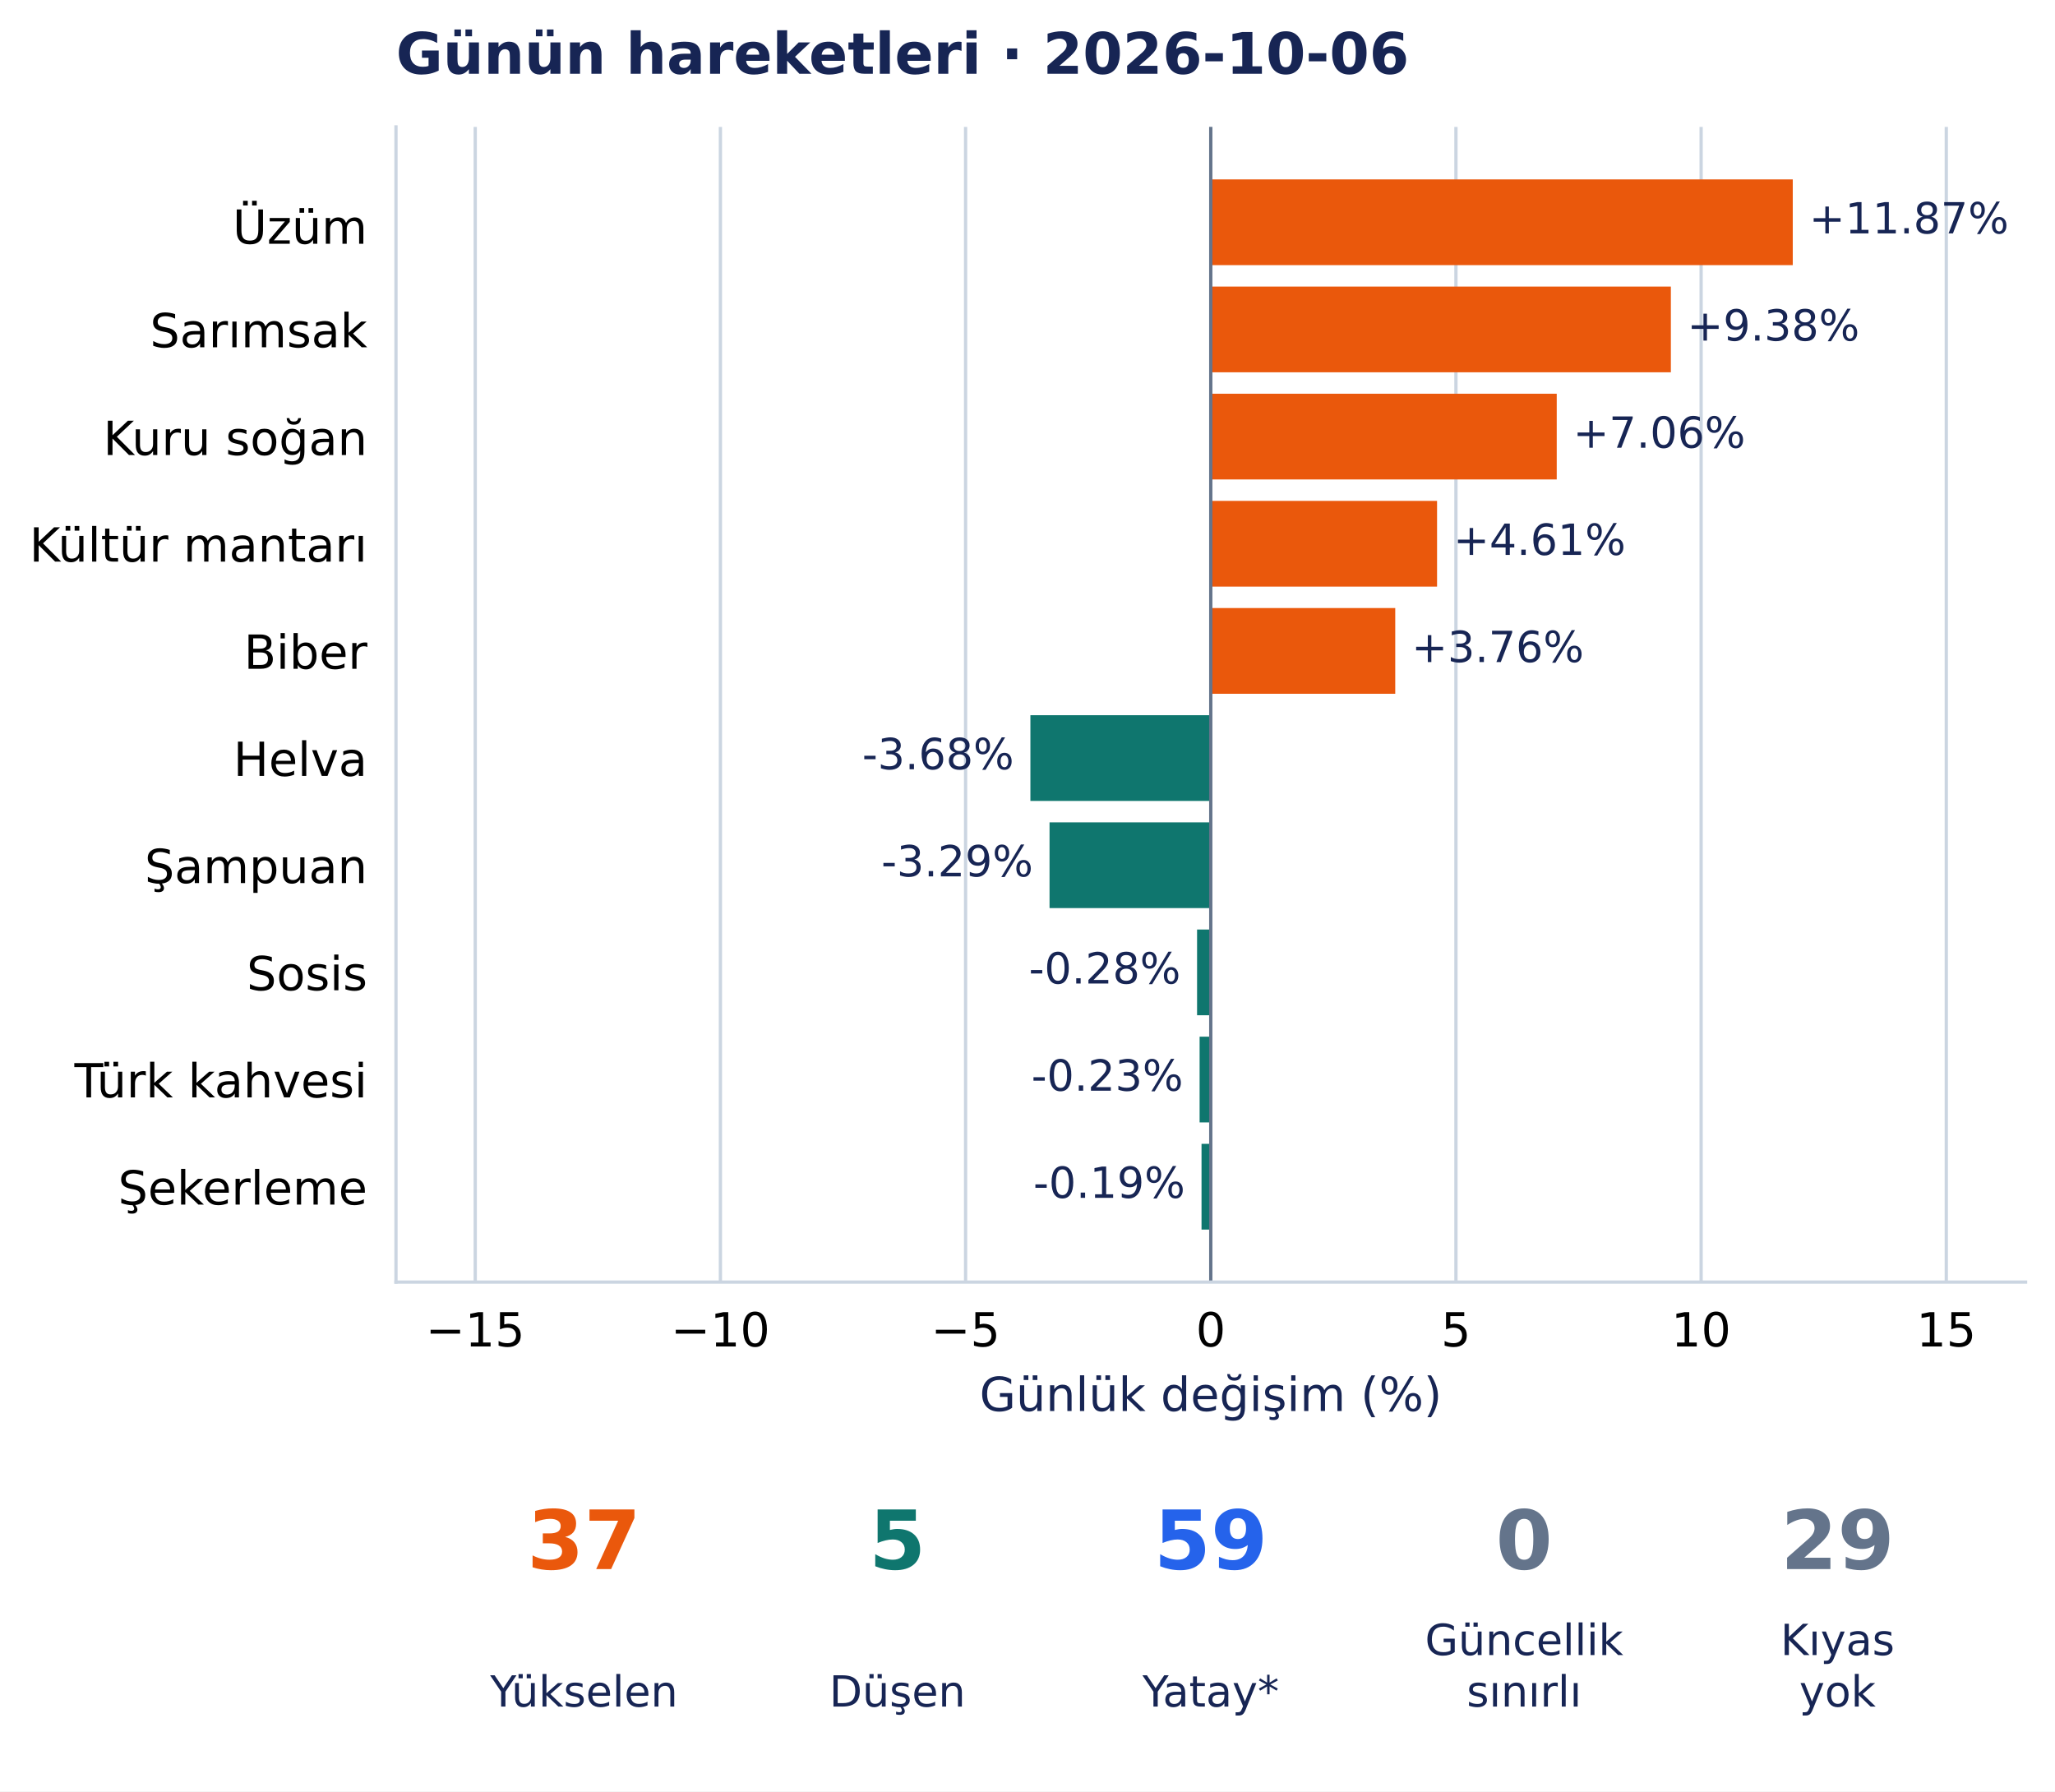
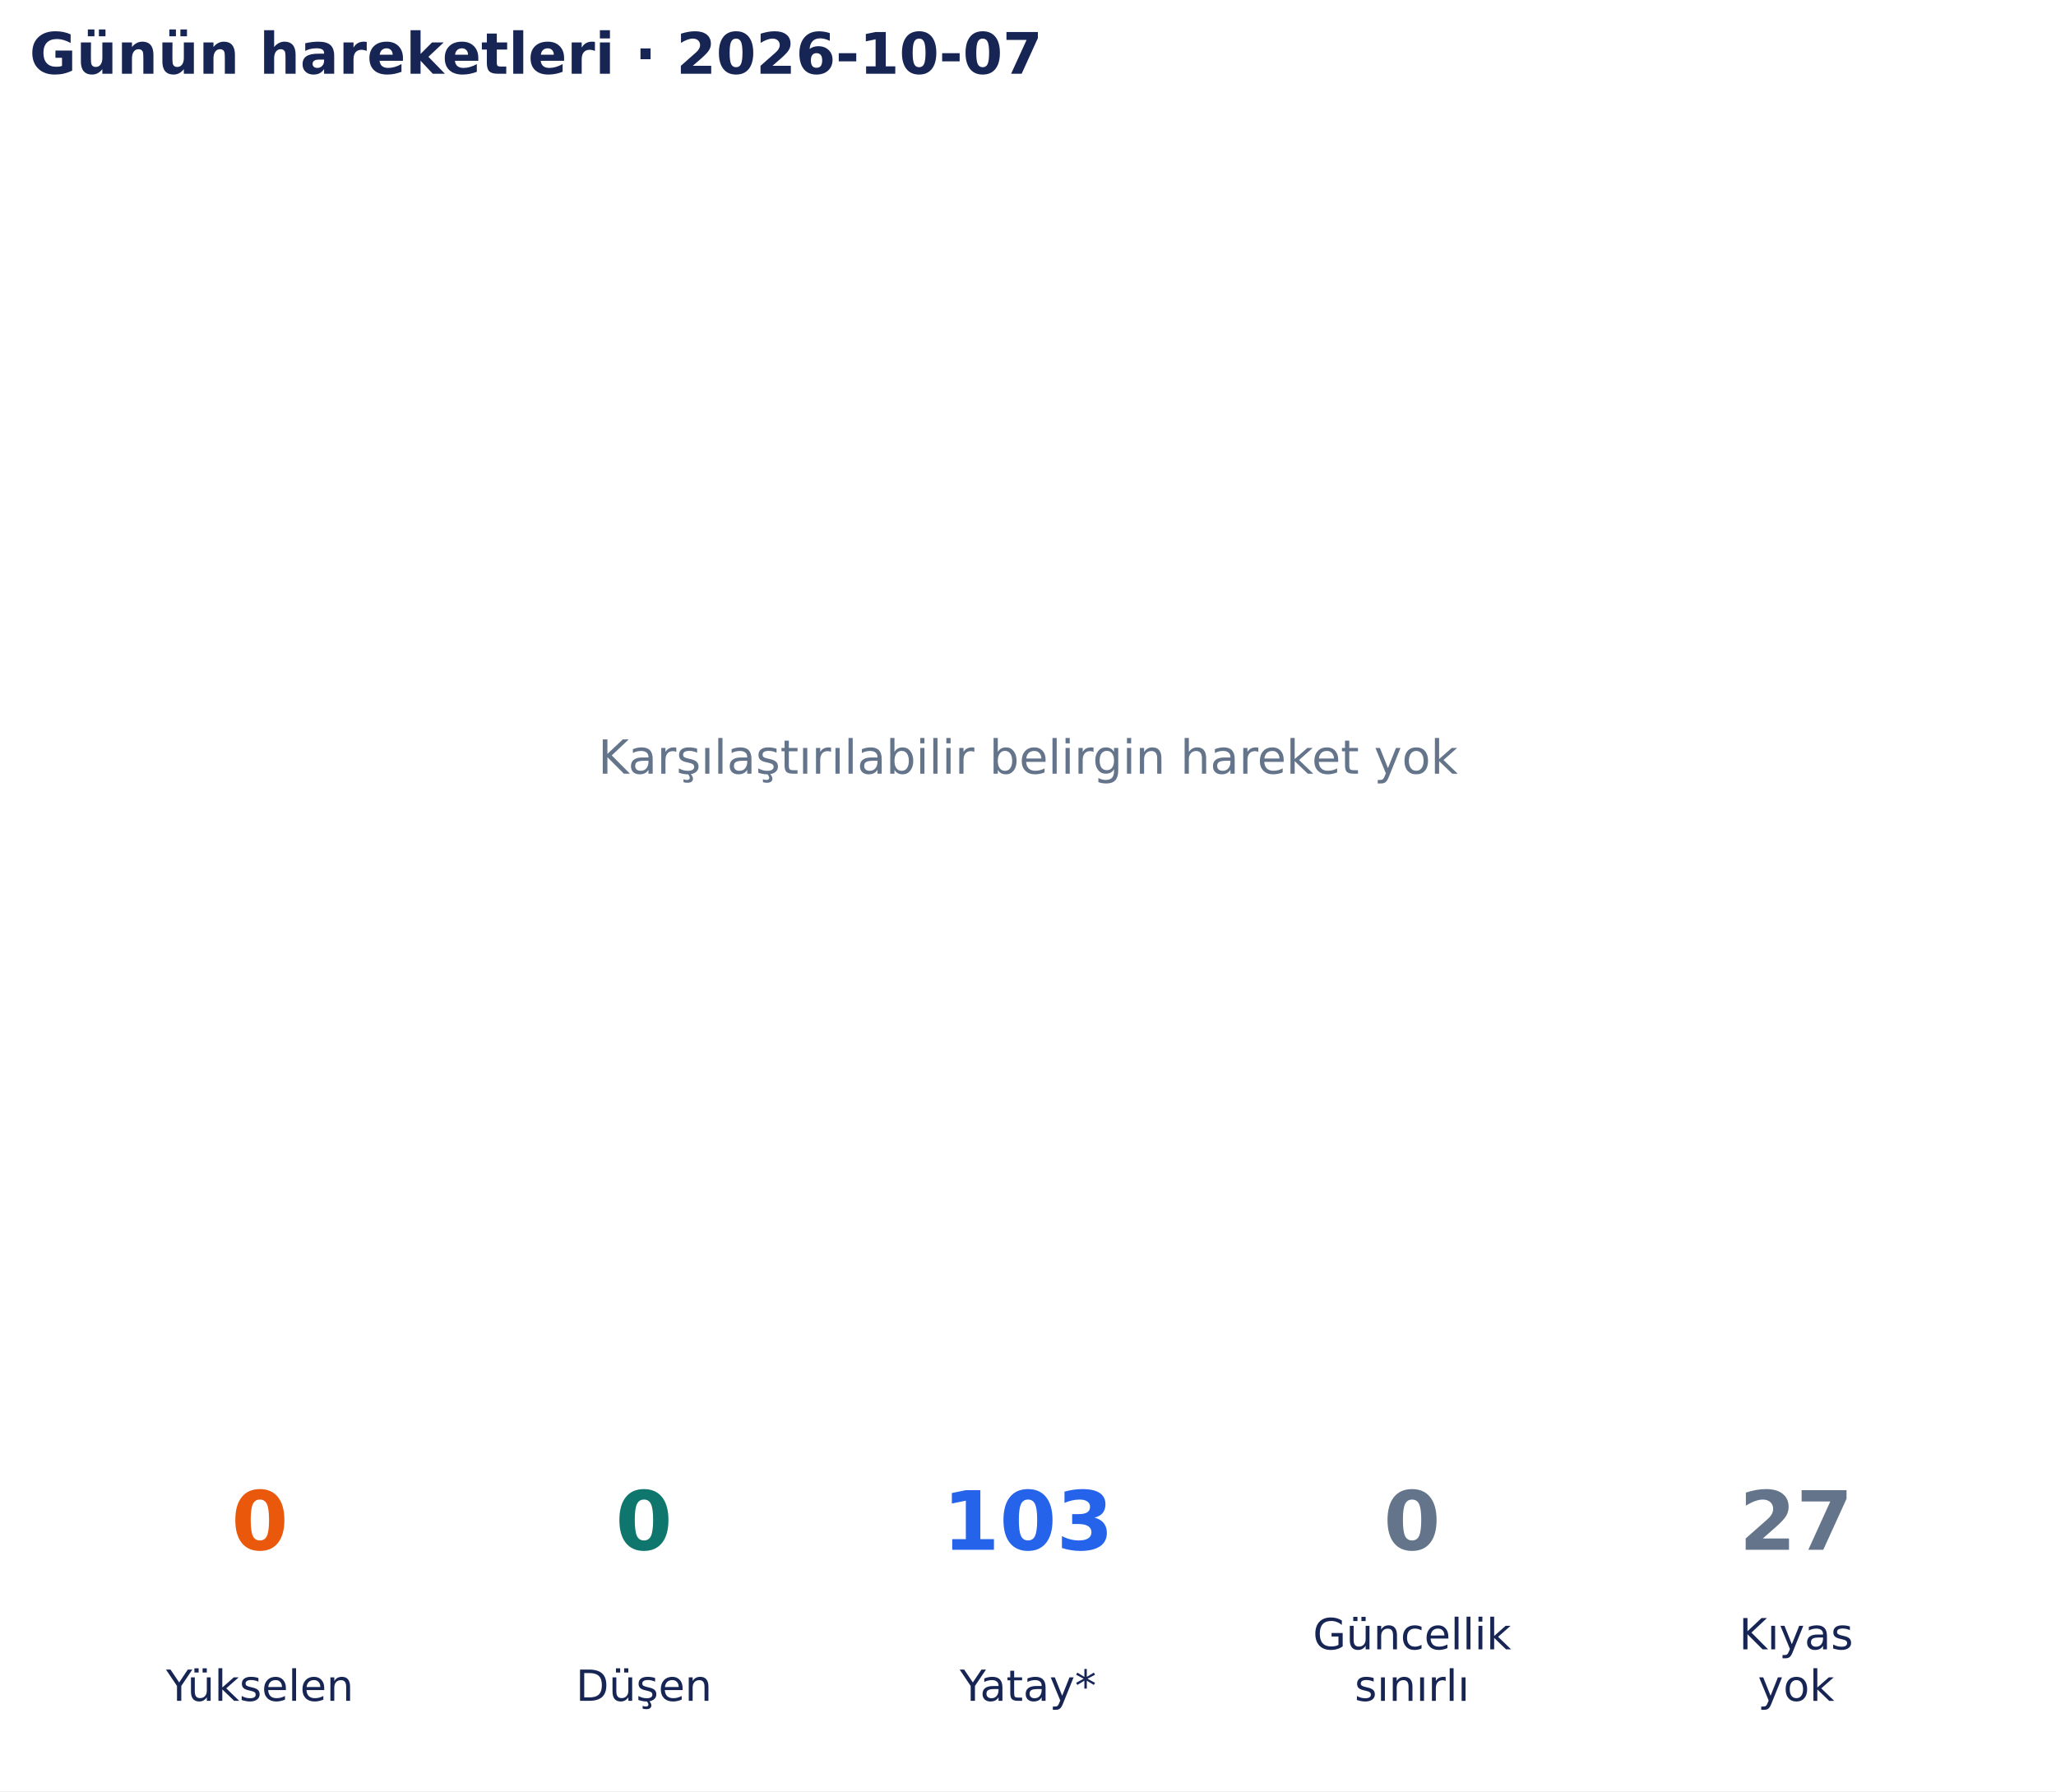
- <svg xmlns="http://www.w3.org/2000/svg" width="502.599pt" height="438.135pt" viewBox="0 0 502.599 438.135" version="1.1">
+ <svg xmlns="http://www.w3.org/2000/svg" width="502.9pt" height="438.135pt" viewBox="0 0 502.9 438.135" version="1.1">
  <defs>
    <style type="text/css">*{stroke-linejoin: round; stroke-linecap: butt}</style>
  </defs>
  <g id="figure_1">
    <g id="patch_1">
-       <path d="M 0 438.135 L 502.599 438.135 L 502.599 0 L 0 0 z " style="fill: #ffffff" />
+       <path d="M 0 438.135 L 502.9 438.135 L 502.9 0 L 0 0 z " style="fill: #ffffff" />
    </g>
    <g id="axes_1">
-       <g id="patch_2">
-         <path d="M 96.845 313.557 L 495.399 313.557 L 495.399 31.035 L 96.845 31.035 z " style="fill: #ffffff" />
+       <g id="text_1">
+         <text style="font-size: 11.5px; font-family: 'DejaVu Sans', 'Bitstream Vera Sans', 'Computer Modern Sans Serif', 'Lucida Grande', 'Verdana', 'Geneva', 'Lucid', 'Arial', 'Helvetica', 'Avant Garde', sans-serif; text-anchor: middle; fill: #64748b" x="251.45" y="189.244" transform="rotate(-0 251.45 189.2442)">Karşılaştırılabilir belirgin hareket yok</text>
      </g>
-       <g id="matplotlib.axis_1">
-         <g id="xtick_1">
-           <g id="line2d_1">
-             <path d="M 116.231 313.557 L 116.231 31.035 " clip-path="url(#pb146540227)" style="fill: none; stroke: #cbd5e1; stroke-width: 0.8; stroke-linecap: square" />
-           </g>
-           <g id="line2d_2" />
-           <g id="text_1">
-             <text style="font-size: 11.5px; font-family: 'DejaVu Sans', 'Bitstream Vera Sans', 'Computer Modern Sans Serif', 'Lucida Grande', 'Verdana', 'Geneva', 'Lucid', 'Arial', 'Helvetica', 'Avant Garde', sans-serif; text-anchor: middle" x="116.231" y="329.294" transform="rotate(-0 116.2306 329.294)">−15</text>
-           </g>
-         </g>
-         <g id="xtick_2">
-           <g id="line2d_3">
-             <path d="M 176.195 313.557 L 176.195 31.035 " clip-path="url(#pb146540227)" style="fill: none; stroke: #cbd5e1; stroke-width: 0.8; stroke-linecap: square" />
-           </g>
-           <g id="line2d_4" />
-           <g id="text_2">
-             <text style="font-size: 11.5px; font-family: 'DejaVu Sans', 'Bitstream Vera Sans', 'Computer Modern Sans Serif', 'Lucida Grande', 'Verdana', 'Geneva', 'Lucid', 'Arial', 'Helvetica', 'Avant Garde', sans-serif; text-anchor: middle" x="176.195" y="329.294" transform="rotate(-0 176.1945 329.294)">−10</text>
-           </g>
-         </g>
-         <g id="xtick_3">
-           <g id="line2d_5">
-             <path d="M 236.158 313.557 L 236.158 31.035 " clip-path="url(#pb146540227)" style="fill: none; stroke: #cbd5e1; stroke-width: 0.8; stroke-linecap: square" />
-           </g>
-           <g id="line2d_6" />
-           <g id="text_3">
-             <text style="font-size: 11.5px; font-family: 'DejaVu Sans', 'Bitstream Vera Sans', 'Computer Modern Sans Serif', 'Lucida Grande', 'Verdana', 'Geneva', 'Lucid', 'Arial', 'Helvetica', 'Avant Garde', sans-serif; text-anchor: middle" x="236.158" y="329.294" transform="rotate(-0 236.1584 329.294)">−5</text>
-           </g>
-         </g>
-         <g id="xtick_4">
-           <g id="line2d_7">
-             <path d="M 296.122 313.557 L 296.122 31.035 " clip-path="url(#pb146540227)" style="fill: none; stroke: #cbd5e1; stroke-width: 0.8; stroke-linecap: square" />
-           </g>
-           <g id="line2d_8" />
-           <g id="text_4">
-             <text style="font-size: 11.5px; font-family: 'DejaVu Sans', 'Bitstream Vera Sans', 'Computer Modern Sans Serif', 'Lucida Grande', 'Verdana', 'Geneva', 'Lucid', 'Arial', 'Helvetica', 'Avant Garde', sans-serif; text-anchor: middle" x="296.122" y="329.294" transform="rotate(-0 296.1223 329.294)">0</text>
-           </g>
-         </g>
-         <g id="xtick_5">
-           <g id="line2d_9">
-             <path d="M 356.086 313.557 L 356.086 31.035 " clip-path="url(#pb146540227)" style="fill: none; stroke: #cbd5e1; stroke-width: 0.8; stroke-linecap: square" />
-           </g>
-           <g id="line2d_10" />
-           <g id="text_5">
-             <text style="font-size: 11.5px; font-family: 'DejaVu Sans', 'Bitstream Vera Sans', 'Computer Modern Sans Serif', 'Lucida Grande', 'Verdana', 'Geneva', 'Lucid', 'Arial', 'Helvetica', 'Avant Garde', sans-serif; text-anchor: middle" x="356.086" y="329.294" transform="rotate(-0 356.0863 329.294)">5</text>
-           </g>
-         </g>
-         <g id="xtick_6">
-           <g id="line2d_11">
-             <path d="M 416.05 313.557 L 416.05 31.035 " clip-path="url(#pb146540227)" style="fill: none; stroke: #cbd5e1; stroke-width: 0.8; stroke-linecap: square" />
-           </g>
-           <g id="line2d_12" />
-           <g id="text_6">
-             <text style="font-size: 11.5px; font-family: 'DejaVu Sans', 'Bitstream Vera Sans', 'Computer Modern Sans Serif', 'Lucida Grande', 'Verdana', 'Geneva', 'Lucid', 'Arial', 'Helvetica', 'Avant Garde', sans-serif; text-anchor: middle" x="416.05" y="329.294" transform="rotate(-0 416.0502 329.294)">10</text>
-           </g>
-         </g>
-         <g id="xtick_7">
-           <g id="line2d_13">
-             <path d="M 476.014 313.557 L 476.014 31.035 " clip-path="url(#pb146540227)" style="fill: none; stroke: #cbd5e1; stroke-width: 0.8; stroke-linecap: square" />
-           </g>
-           <g id="line2d_14" />
-           <g id="text_7">
-             <text style="font-size: 11.5px; font-family: 'DejaVu Sans', 'Bitstream Vera Sans', 'Computer Modern Sans Serif', 'Lucida Grande', 'Verdana', 'Geneva', 'Lucid', 'Arial', 'Helvetica', 'Avant Garde', sans-serif; text-anchor: middle" x="476.014" y="329.294" transform="rotate(-0 476.0141 329.294)">15</text>
-           </g>
-         </g>
-         <g id="text_8">
-           <text style="font-size: 11.5px; font-family: 'DejaVu Sans', 'Bitstream Vera Sans', 'Computer Modern Sans Serif', 'Lucida Grande', 'Verdana', 'Geneva', 'Lucid', 'Arial', 'Helvetica', 'Avant Garde', sans-serif; text-anchor: middle; fill: #172554" x="296.122" y="345.086" transform="rotate(-0 296.1223 345.086)">Günlük değişim (%)</text>
-         </g>
-       </g>
-       <g id="matplotlib.axis_2">
-         <g id="ytick_1">
-           <g id="line2d_15" />
-           <g id="text_9">
-             <text style="font-size: 11.5px; font-family: 'DejaVu Sans', 'Bitstream Vera Sans', 'Computer Modern Sans Serif', 'Lucida Grande', 'Verdana', 'Geneva', 'Lucid', 'Arial', 'Helvetica', 'Avant Garde', sans-serif; text-anchor: end" x="89.845" y="59.61" transform="rotate(-0 89.84547 59.61026)">Üzüm</text>
-           </g>
-         </g>
-         <g id="ytick_2">
-           <g id="line2d_16" />
-           <g id="text_10">
-             <text style="font-size: 11.5px; font-family: 'DejaVu Sans', 'Bitstream Vera Sans', 'Computer Modern Sans Serif', 'Lucida Grande', 'Verdana', 'Geneva', 'Lucid', 'Arial', 'Helvetica', 'Avant Garde', sans-serif; text-anchor: end" x="89.845" y="84.937" transform="rotate(-0 89.84547 84.93687)">Sarımsak</text>
-           </g>
-         </g>
-         <g id="ytick_3">
-           <g id="line2d_17" />
-           <g id="text_11">
-             <text style="font-size: 11.5px; font-family: 'DejaVu Sans', 'Bitstream Vera Sans', 'Computer Modern Sans Serif', 'Lucida Grande', 'Verdana', 'Geneva', 'Lucid', 'Arial', 'Helvetica', 'Avant Garde', sans-serif; text-anchor: end" x="89.845" y="111.29" transform="rotate(-0 89.84547 111.2904)">Kuru soğan</text>
-           </g>
-         </g>
-         <g id="ytick_4">
-           <g id="line2d_18" />
-           <g id="text_12">
-             <text style="font-size: 11.5px; font-family: 'DejaVu Sans', 'Bitstream Vera Sans', 'Computer Modern Sans Serif', 'Lucida Grande', 'Verdana', 'Geneva', 'Lucid', 'Arial', 'Helvetica', 'Avant Garde', sans-serif; text-anchor: end" x="89.845" y="137.353" transform="rotate(-0 89.84547 137.3528)">Kültür mantarı</text>
-           </g>
-         </g>
-         <g id="ytick_5">
-           <g id="line2d_19" />
-           <g id="text_13">
-             <text style="font-size: 11.5px; font-family: 'DejaVu Sans', 'Bitstream Vera Sans', 'Computer Modern Sans Serif', 'Lucida Grande', 'Verdana', 'Geneva', 'Lucid', 'Arial', 'Helvetica', 'Avant Garde', sans-serif; text-anchor: end" x="89.845" y="163.561" transform="rotate(-0 89.84547 163.5608)">Biber</text>
-           </g>
-         </g>
-         <g id="ytick_6">
-           <g id="line2d_20" />
-           <g id="text_14">
-             <text style="font-size: 11.5px; font-family: 'DejaVu Sans', 'Bitstream Vera Sans', 'Computer Modern Sans Serif', 'Lucida Grande', 'Verdana', 'Geneva', 'Lucid', 'Arial', 'Helvetica', 'Avant Garde', sans-serif; text-anchor: end" x="89.845" y="189.769" transform="rotate(-0 89.84547 189.7688)">Helva</text>
-           </g>
-         </g>
-         <g id="ytick_7">
-           <g id="line2d_21" />
-           <g id="text_15">
-             <text style="font-size: 11.5px; font-family: 'DejaVu Sans', 'Bitstream Vera Sans', 'Computer Modern Sans Serif', 'Lucida Grande', 'Verdana', 'Geneva', 'Lucid', 'Arial', 'Helvetica', 'Avant Garde', sans-serif; text-anchor: end" x="89.845" y="215.976" transform="rotate(-0 89.84547 215.9763)">Şampuan</text>
-           </g>
-         </g>
-         <g id="ytick_8">
-           <g id="line2d_22" />
-           <g id="text_16">
-             <text style="font-size: 11.5px; font-family: 'DejaVu Sans', 'Bitstream Vera Sans', 'Computer Modern Sans Serif', 'Lucida Grande', 'Verdana', 'Geneva', 'Lucid', 'Arial', 'Helvetica', 'Avant Garde', sans-serif; text-anchor: end" x="89.845" y="242.185" transform="rotate(-0 89.84547 242.1847)">Sosis</text>
-           </g>
-         </g>
-         <g id="ytick_9">
-           <g id="line2d_23" />
-           <g id="text_17">
-             <text style="font-size: 11.5px; font-family: 'DejaVu Sans', 'Bitstream Vera Sans', 'Computer Modern Sans Serif', 'Lucida Grande', 'Verdana', 'Geneva', 'Lucid', 'Arial', 'Helvetica', 'Avant Garde', sans-serif; text-anchor: end" x="89.845" y="268.393" transform="rotate(-0 89.84547 268.3927)">Türk kahvesi</text>
-           </g>
-         </g>
-         <g id="ytick_10">
-           <g id="line2d_24" />
-           <g id="text_18">
-             <text style="font-size: 11.5px; font-family: 'DejaVu Sans', 'Bitstream Vera Sans', 'Computer Modern Sans Serif', 'Lucida Grande', 'Verdana', 'Geneva', 'Lucid', 'Arial', 'Helvetica', 'Avant Garde', sans-serif; text-anchor: end" x="89.845" y="294.601" transform="rotate(-0 89.84547 294.6007)">Şekerleme</text>
-           </g>
-         </g>
-       </g>
-       <g id="patch_3">
-         <path d="M 296.122 43.877 L 438.463 43.877 L 438.463 64.843 L 296.122 64.843 z " clip-path="url(#pb146540227)" style="fill: #ea580c" />
-       </g>
-       <g id="patch_4">
-         <path d="M 296.122 70.085 L 408.649 70.085 L 408.649 91.051 L 296.122 91.051 z " clip-path="url(#pb146540227)" style="fill: #ea580c" />
-       </g>
-       <g id="patch_5">
-         <path d="M 296.122 96.293 L 380.736 96.293 L 380.736 117.259 L 296.122 117.259 z " clip-path="url(#pb146540227)" style="fill: #ea580c" />
-       </g>
-       <g id="patch_6">
-         <path d="M 296.122 122.501 L 351.465 122.501 L 351.465 143.467 L 296.122 143.467 z " clip-path="url(#pb146540227)" style="fill: #ea580c" />
-       </g>
-       <g id="patch_7">
-         <path d="M 296.122 148.709 L 341.241 148.709 L 341.241 169.675 L 296.122 169.675 z " clip-path="url(#pb146540227)" style="fill: #ea580c" />
-       </g>
-       <g id="patch_8">
-         <path d="M 296.122 174.916 L 252.009 174.916 L 252.009 195.883 L 296.122 195.883 z " clip-path="url(#pb146540227)" style="fill: #0f766e" />
-       </g>
-       <g id="patch_9">
-         <path d="M 296.122 201.124 L 256.689 201.124 L 256.689 222.091 L 296.122 222.091 z " clip-path="url(#pb146540227)" style="fill: #0f766e" />
-       </g>
-       <g id="patch_10">
-         <path d="M 296.122 227.332 L 292.771 227.332 L 292.771 248.299 L 296.122 248.299 z " clip-path="url(#pb146540227)" style="fill: #0f766e" />
-       </g>
-       <g id="patch_11">
-         <path d="M 296.122 253.54 L 293.392 253.54 L 293.392 274.507 L 296.122 274.507 z " clip-path="url(#pb146540227)" style="fill: #0f766e" />
-       </g>
-       <g id="patch_12">
-         <path d="M 296.122 279.748 L 293.862 279.748 L 293.862 300.715 L 296.122 300.715 z " clip-path="url(#pb146540227)" style="fill: #0f766e" />
-       </g>
-       <g id="line2d_25">
-         <path d="M 296.122 313.557 L 296.122 31.035 " clip-path="url(#pb146540227)" style="fill: none; stroke: #64748b; stroke-width: 0.8; stroke-linecap: square" />
-       </g>
-       <g id="patch_13">
-         <path d="M 96.845 313.557 L 96.845 31.035 " style="fill: none; stroke: #cbd5e1; stroke-width: 0.8; stroke-linejoin: miter; stroke-linecap: square" />
-       </g>
-       <g id="patch_14">
-         <path d="M 96.845 313.557 L 495.399 313.557 " style="fill: none; stroke: #cbd5e1; stroke-width: 0.8; stroke-linejoin: miter; stroke-linecap: square" />
-       </g>
-       <g id="text_19">
-         <text style="font-size: 10.5px; font-family: 'DejaVu Sans', 'Bitstream Vera Sans', 'Computer Modern Sans Serif', 'Lucida Grande', 'Verdana', 'Geneva', 'Lucid', 'Arial', 'Helvetica', 'Avant Garde', sans-serif; text-anchor: start; fill: #172554" x="442.463" y="57.087" transform="rotate(-0 442.463 57.08733)">+11.87%</text>
-       </g>
-       <g id="text_20">
-         <text style="font-size: 10.5px; font-family: 'DejaVu Sans', 'Bitstream Vera Sans', 'Computer Modern Sans Serif', 'Lucida Grande', 'Verdana', 'Geneva', 'Lucid', 'Arial', 'Helvetica', 'Avant Garde', sans-serif; text-anchor: start; fill: #172554" x="412.649" y="83.295" transform="rotate(-0 412.6492 83.29531)">+9.38%</text>
-       </g>
-       <g id="text_21">
-         <text style="font-size: 10.5px; font-family: 'DejaVu Sans', 'Bitstream Vera Sans', 'Computer Modern Sans Serif', 'Lucida Grande', 'Verdana', 'Geneva', 'Lucid', 'Arial', 'Helvetica', 'Avant Garde', sans-serif; text-anchor: start; fill: #172554" x="384.736" y="109.503" transform="rotate(-0 384.7359 109.5033)">+7.06%</text>
-       </g>
-       <g id="text_22">
-         <text style="font-size: 10.5px; font-family: 'DejaVu Sans', 'Bitstream Vera Sans', 'Computer Modern Sans Serif', 'Lucida Grande', 'Verdana', 'Geneva', 'Lucid', 'Arial', 'Helvetica', 'Avant Garde', sans-serif; text-anchor: start; fill: #172554" x="355.465" y="135.711" transform="rotate(-0 355.4655 135.7113)">+4.61%</text>
-       </g>
-       <g id="text_23">
-         <text style="font-size: 10.5px; font-family: 'DejaVu Sans', 'Bitstream Vera Sans', 'Computer Modern Sans Serif', 'Lucida Grande', 'Verdana', 'Geneva', 'Lucid', 'Arial', 'Helvetica', 'Avant Garde', sans-serif; text-anchor: start; fill: #172554" x="345.241" y="161.919" transform="rotate(-0 345.2408 161.9192)">+3.76%</text>
-       </g>
-       <g id="text_24">
-         <text style="font-size: 10.5px; font-family: 'DejaVu Sans', 'Bitstream Vera Sans', 'Computer Modern Sans Serif', 'Lucida Grande', 'Verdana', 'Geneva', 'Lucid', 'Arial', 'Helvetica', 'Avant Garde', sans-serif; text-anchor: end; fill: #172554" x="248.009" y="188.127" transform="rotate(-0 248.0086 188.1272)">-3.68%</text>
-       </g>
-       <g id="text_25">
-         <text style="font-size: 10.5px; font-family: 'DejaVu Sans', 'Bitstream Vera Sans', 'Computer Modern Sans Serif', 'Lucida Grande', 'Verdana', 'Geneva', 'Lucid', 'Arial', 'Helvetica', 'Avant Garde', sans-serif; text-anchor: end; fill: #172554" x="252.689" y="214.335" transform="rotate(-0 252.6889 214.3352)">-3.29%</text>
-       </g>
-       <g id="text_26">
-         <text style="font-size: 10.5px; font-family: 'DejaVu Sans', 'Bitstream Vera Sans', 'Computer Modern Sans Serif', 'Lucida Grande', 'Verdana', 'Geneva', 'Lucid', 'Arial', 'Helvetica', 'Avant Garde', sans-serif; text-anchor: end; fill: #172554" x="288.771" y="240.543" transform="rotate(-0 288.7709 240.5432)">-0.28%</text>
-       </g>
-       <g id="text_27">
-         <text style="font-size: 10.5px; font-family: 'DejaVu Sans', 'Bitstream Vera Sans', 'Computer Modern Sans Serif', 'Lucida Grande', 'Verdana', 'Geneva', 'Lucid', 'Arial', 'Helvetica', 'Avant Garde', sans-serif; text-anchor: end; fill: #172554" x="289.392" y="266.751" transform="rotate(-0 289.3918 266.7512)">-0.23%</text>
-       </g>
-       <g id="text_28">
-         <text style="font-size: 10.5px; font-family: 'DejaVu Sans', 'Bitstream Vera Sans', 'Computer Modern Sans Serif', 'Lucida Grande', 'Verdana', 'Geneva', 'Lucid', 'Arial', 'Helvetica', 'Avant Garde', sans-serif; text-anchor: end; fill: #172554" x="289.862" y="292.959" transform="rotate(-0 289.8619 292.9591)">-0.19%</text>
-       </g>
-       <g id="text_29">
-         <text style="font-weight: 700; font-size: 14px; font-family: 'DejaVu Sans', 'Bitstream Vera Sans', 'Computer Modern Sans Serif', 'Lucida Grande', 'Verdana', 'Geneva', 'Lucid', 'Arial', 'Helvetica', 'Avant Garde', sans-serif; text-anchor: start; fill: #172554" x="96.845" y="18.035" transform="rotate(-0 96.84547 18.03469)">Günün hareketleri · 2026-10-06</text>
+       <g id="text_2">
+         <text style="font-weight: 700; font-size: 14px; font-family: 'DejaVu Sans', 'Bitstream Vera Sans', 'Computer Modern Sans Serif', 'Lucida Grande', 'Verdana', 'Geneva', 'Lucid', 'Arial', 'Helvetica', 'Avant Garde', sans-serif; text-anchor: start; fill: #172554" x="7.2" y="18.035" transform="rotate(-0 7.2 18.03469)">Günün hareketleri · 2026-10-07</text>
      </g>
    </g>
    <g id="axes_2">
-       <g id="text_30">
-         <text style="font-weight: 700; font-size: 20px; font-family: 'DejaVu Sans', 'Bitstream Vera Sans', 'Computer Modern Sans Serif', 'Lucida Grande', 'Verdana', 'Geneva', 'Lucid', 'Arial', 'Helvetica', 'Avant Garde', sans-serif; text-anchor: middle; fill: #ea580c" x="142.832" y="383.742" transform="rotate(-0 142.8324 383.7422)">37</text>
+       <g id="text_3">
+         <text style="font-weight: 700; font-size: 20px; font-family: 'DejaVu Sans', 'Bitstream Vera Sans', 'Computer Modern Sans Serif', 'Lucida Grande', 'Verdana', 'Geneva', 'Lucid', 'Arial', 'Helvetica', 'Avant Garde', sans-serif; text-anchor: middle; fill: #ea580c" x="63.565" y="379.078" transform="rotate(-0 63.56538 379.0782)">0</text>
      </g>
-       <g id="text_31">
-         <text style="font-size: 10.5px; font-family: 'DejaVu Sans', 'Bitstream Vera Sans', 'Computer Modern Sans Serif', 'Lucida Grande', 'Verdana', 'Geneva', 'Lucid', 'Arial', 'Helvetica', 'Avant Garde', sans-serif; text-anchor: middle; fill: #172554" x="142.832" y="417.374" transform="rotate(-0 142.8324 417.3736)">Yükselen</text>
+       <g id="text_4">
+         <text style="font-size: 10.5px; font-family: 'DejaVu Sans', 'Bitstream Vera Sans', 'Computer Modern Sans Serif', 'Lucida Grande', 'Verdana', 'Geneva', 'Lucid', 'Arial', 'Helvetica', 'Avant Garde', sans-serif; text-anchor: middle; fill: #172554" x="63.565" y="416.033" transform="rotate(-0 63.56538 416.0334)">Yükselen</text>
      </g>
-       <g id="text_32">
-         <text style="font-weight: 700; font-size: 20px; font-family: 'DejaVu Sans', 'Bitstream Vera Sans', 'Computer Modern Sans Serif', 'Lucida Grande', 'Verdana', 'Geneva', 'Lucid', 'Arial', 'Helvetica', 'Avant Garde', sans-serif; text-anchor: middle; fill: #0f766e" x="219.477" y="383.742" transform="rotate(-0 219.4774 383.7422)">5</text>
+       <g id="text_5">
+         <text style="font-weight: 700; font-size: 20px; font-family: 'DejaVu Sans', 'Bitstream Vera Sans', 'Computer Modern Sans Serif', 'Lucida Grande', 'Verdana', 'Geneva', 'Lucid', 'Arial', 'Helvetica', 'Avant Garde', sans-serif; text-anchor: middle; fill: #0f766e" x="157.508" y="379.078" transform="rotate(-0 157.5077 379.0782)">0</text>
      </g>
-       <g id="text_33">
-         <text style="font-size: 10.5px; font-family: 'DejaVu Sans', 'Bitstream Vera Sans', 'Computer Modern Sans Serif', 'Lucida Grande', 'Verdana', 'Geneva', 'Lucid', 'Arial', 'Helvetica', 'Avant Garde', sans-serif; text-anchor: middle; fill: #172554" x="219.477" y="417.374" transform="rotate(-0 219.4774 417.3736)">Düşen</text>
+       <g id="text_6">
+         <text style="font-size: 10.5px; font-family: 'DejaVu Sans', 'Bitstream Vera Sans', 'Computer Modern Sans Serif', 'Lucida Grande', 'Verdana', 'Geneva', 'Lucid', 'Arial', 'Helvetica', 'Avant Garde', sans-serif; text-anchor: middle; fill: #172554" x="157.508" y="416.033" transform="rotate(-0 157.5077 416.0334)">Düşen</text>
      </g>
-       <g id="text_34">
-         <text style="font-weight: 700; font-size: 20px; font-family: 'DejaVu Sans', 'Bitstream Vera Sans', 'Computer Modern Sans Serif', 'Lucida Grande', 'Verdana', 'Geneva', 'Lucid', 'Arial', 'Helvetica', 'Avant Garde', sans-serif; text-anchor: middle; fill: #2563eb" x="296.122" y="383.742" transform="rotate(-0 296.1223 383.7422)">59</text>
+       <g id="text_7">
+         <text style="font-weight: 700; font-size: 20px; font-family: 'DejaVu Sans', 'Bitstream Vera Sans', 'Computer Modern Sans Serif', 'Lucida Grande', 'Verdana', 'Geneva', 'Lucid', 'Arial', 'Helvetica', 'Avant Garde', sans-serif; text-anchor: middle; fill: #2563eb" x="251.45" y="379.078" transform="rotate(-0 251.45 379.0782)">103</text>
      </g>
-       <g id="text_35">
-         <text style="font-size: 10.5px; font-family: 'DejaVu Sans', 'Bitstream Vera Sans', 'Computer Modern Sans Serif', 'Lucida Grande', 'Verdana', 'Geneva', 'Lucid', 'Arial', 'Helvetica', 'Avant Garde', sans-serif; text-anchor: middle; fill: #172554" x="296.122" y="417.374" transform="rotate(-0 296.1223 417.3736)">Yatay*</text>
+       <g id="text_8">
+         <text style="font-size: 10.5px; font-family: 'DejaVu Sans', 'Bitstream Vera Sans', 'Computer Modern Sans Serif', 'Lucida Grande', 'Verdana', 'Geneva', 'Lucid', 'Arial', 'Helvetica', 'Avant Garde', sans-serif; text-anchor: middle; fill: #172554" x="251.45" y="416.033" transform="rotate(-0 251.45 416.0334)">Yatay*</text>
      </g>
-       <g id="text_36">
-         <text style="font-weight: 700; font-size: 20px; font-family: 'DejaVu Sans', 'Bitstream Vera Sans', 'Computer Modern Sans Serif', 'Lucida Grande', 'Verdana', 'Geneva', 'Lucid', 'Arial', 'Helvetica', 'Avant Garde', sans-serif; text-anchor: middle; fill: #64748b" x="372.767" y="383.742" transform="rotate(-0 372.7673 383.7422)">0</text>
+       <g id="text_9">
+         <text style="font-weight: 700; font-size: 20px; font-family: 'DejaVu Sans', 'Bitstream Vera Sans', 'Computer Modern Sans Serif', 'Lucida Grande', 'Verdana', 'Geneva', 'Lucid', 'Arial', 'Helvetica', 'Avant Garde', sans-serif; text-anchor: middle; fill: #64748b" x="345.392" y="379.078" transform="rotate(-0 345.3923 379.0782)">0</text>
      </g>
-       <g id="text_37">
-         <text style="font-size: 10.5px; font-family: 'DejaVu Sans', 'Bitstream Vera Sans', 'Computer Modern Sans Serif', 'Lucida Grande', 'Verdana', 'Geneva', 'Lucid', 'Arial', 'Helvetica', 'Avant Garde', sans-serif; fill: #172554" transform="translate(348.5123 404.7708)">Güncellik</text>
-         <text style="font-size: 10.5px; font-family: 'DejaVu Sans', 'Bitstream Vera Sans', 'Computer Modern Sans Serif', 'Lucida Grande', 'Verdana', 'Geneva', 'Lucid', 'Arial', 'Helvetica', 'Avant Garde', sans-serif; fill: #172554" transform="translate(358.7129 417.3736)">sınırlı</text>
+       <g id="text_10">
+         <text style="font-size: 10.5px; font-family: 'DejaVu Sans', 'Bitstream Vera Sans', 'Computer Modern Sans Serif', 'Lucida Grande', 'Verdana', 'Geneva', 'Lucid', 'Arial', 'Helvetica', 'Avant Garde', sans-serif; fill: #172554" transform="translate(321.1373 403.4305)">Güncellik</text>
+         <text style="font-size: 10.5px; font-family: 'DejaVu Sans', 'Bitstream Vera Sans', 'Computer Modern Sans Serif', 'Lucida Grande', 'Verdana', 'Geneva', 'Lucid', 'Arial', 'Helvetica', 'Avant Garde', sans-serif; fill: #172554" transform="translate(331.3379 416.0334)">sınırlı</text>
      </g>
-       <g id="text_38">
-         <text style="font-weight: 700; font-size: 20px; font-family: 'DejaVu Sans', 'Bitstream Vera Sans', 'Computer Modern Sans Serif', 'Lucida Grande', 'Verdana', 'Geneva', 'Lucid', 'Arial', 'Helvetica', 'Avant Garde', sans-serif; text-anchor: middle; fill: #64748b" x="449.412" y="383.742" transform="rotate(-0 449.4122 383.7422)">29</text>
+       <g id="text_11">
+         <text style="font-weight: 700; font-size: 20px; font-family: 'DejaVu Sans', 'Bitstream Vera Sans', 'Computer Modern Sans Serif', 'Lucida Grande', 'Verdana', 'Geneva', 'Lucid', 'Arial', 'Helvetica', 'Avant Garde', sans-serif; text-anchor: middle; fill: #64748b" x="439.335" y="379.078" transform="rotate(-0 439.3346 379.0782)">27</text>
      </g>
-       <g id="text_39">
-         <text style="font-size: 10.5px; font-family: 'DejaVu Sans', 'Bitstream Vera Sans', 'Computer Modern Sans Serif', 'Lucida Grande', 'Verdana', 'Geneva', 'Lucid', 'Arial', 'Helvetica', 'Avant Garde', sans-serif; fill: #172554" transform="translate(435.4513 404.7708)">Kıyas</text>
-         <text style="font-size: 10.5px; font-family: 'DejaVu Sans', 'Bitstream Vera Sans', 'Computer Modern Sans Serif', 'Lucida Grande', 'Verdana', 'Geneva', 'Lucid', 'Arial', 'Helvetica', 'Avant Garde', sans-serif; fill: #172554" transform="translate(440.0525 417.3736)">yok</text>
+       <g id="text_12">
+         <text style="font-size: 10.5px; font-family: 'DejaVu Sans', 'Bitstream Vera Sans', 'Computer Modern Sans Serif', 'Lucida Grande', 'Verdana', 'Geneva', 'Lucid', 'Arial', 'Helvetica', 'Avant Garde', sans-serif; fill: #172554" transform="translate(425.3737 403.4305)">Kıyas</text>
+         <text style="font-size: 10.5px; font-family: 'DejaVu Sans', 'Bitstream Vera Sans', 'Computer Modern Sans Serif', 'Lucida Grande', 'Verdana', 'Geneva', 'Lucid', 'Arial', 'Helvetica', 'Avant Garde', sans-serif; fill: #172554" transform="translate(429.9749 416.0334)">yok</text>
      </g>
    </g>
  </g>
-   <defs>
-     <clipPath id="pb146540227">
-       <rect x="96.845" y="31.035" width="398.554" height="282.522" />
-     </clipPath>
-   </defs>
</svg>
